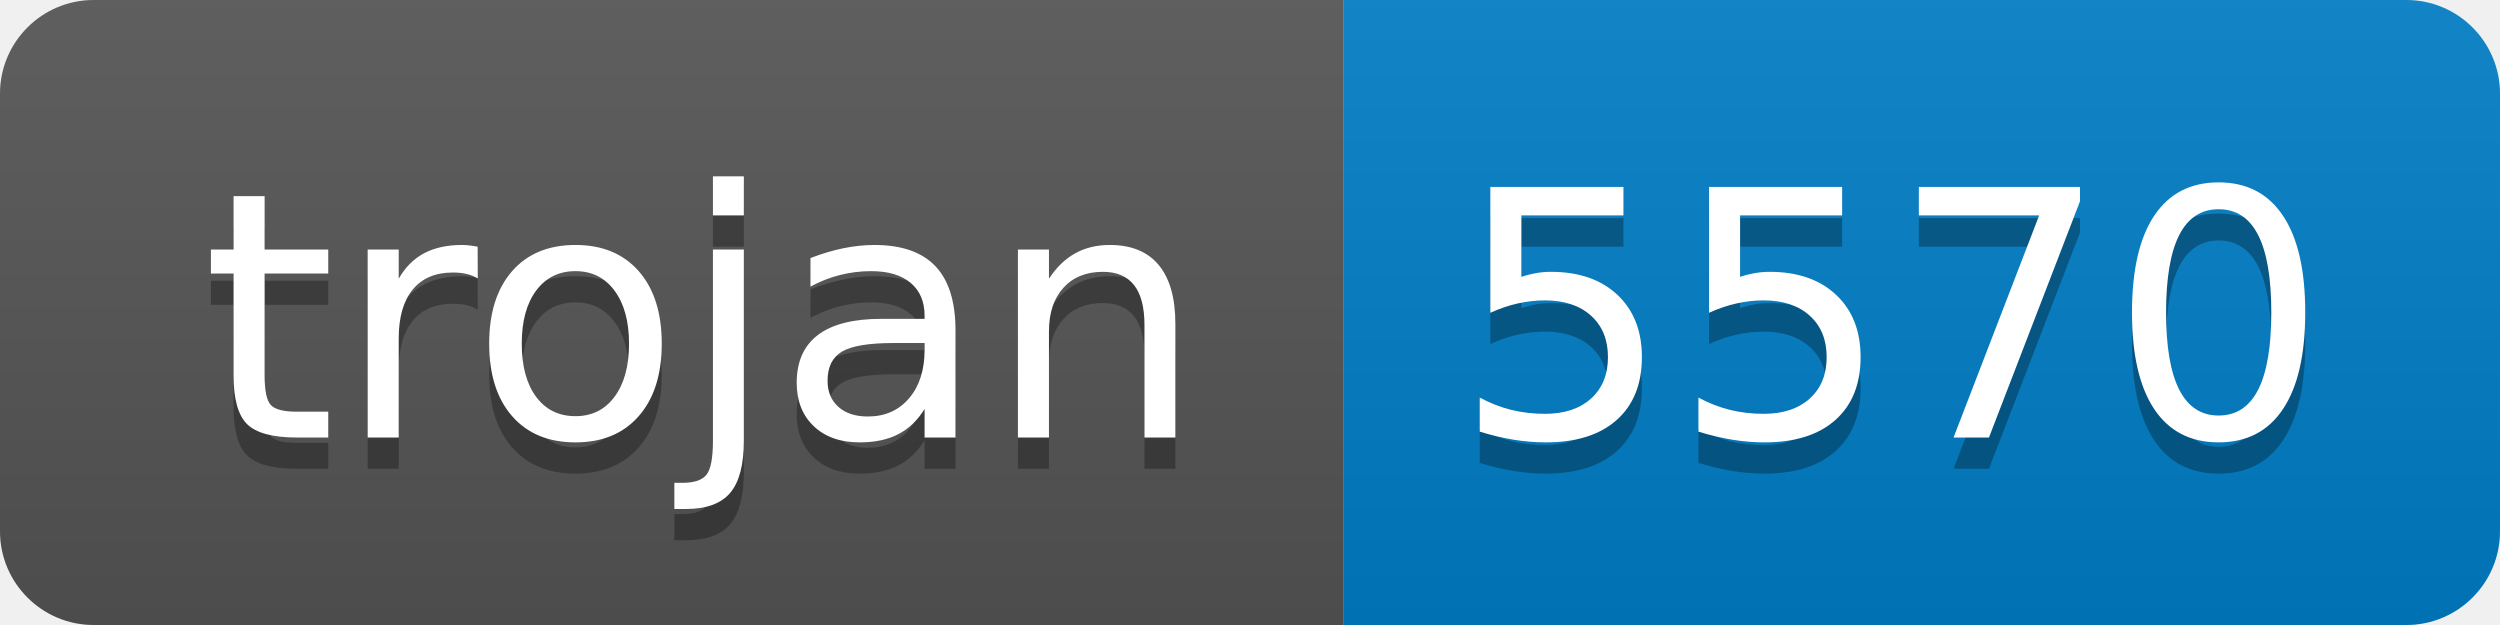
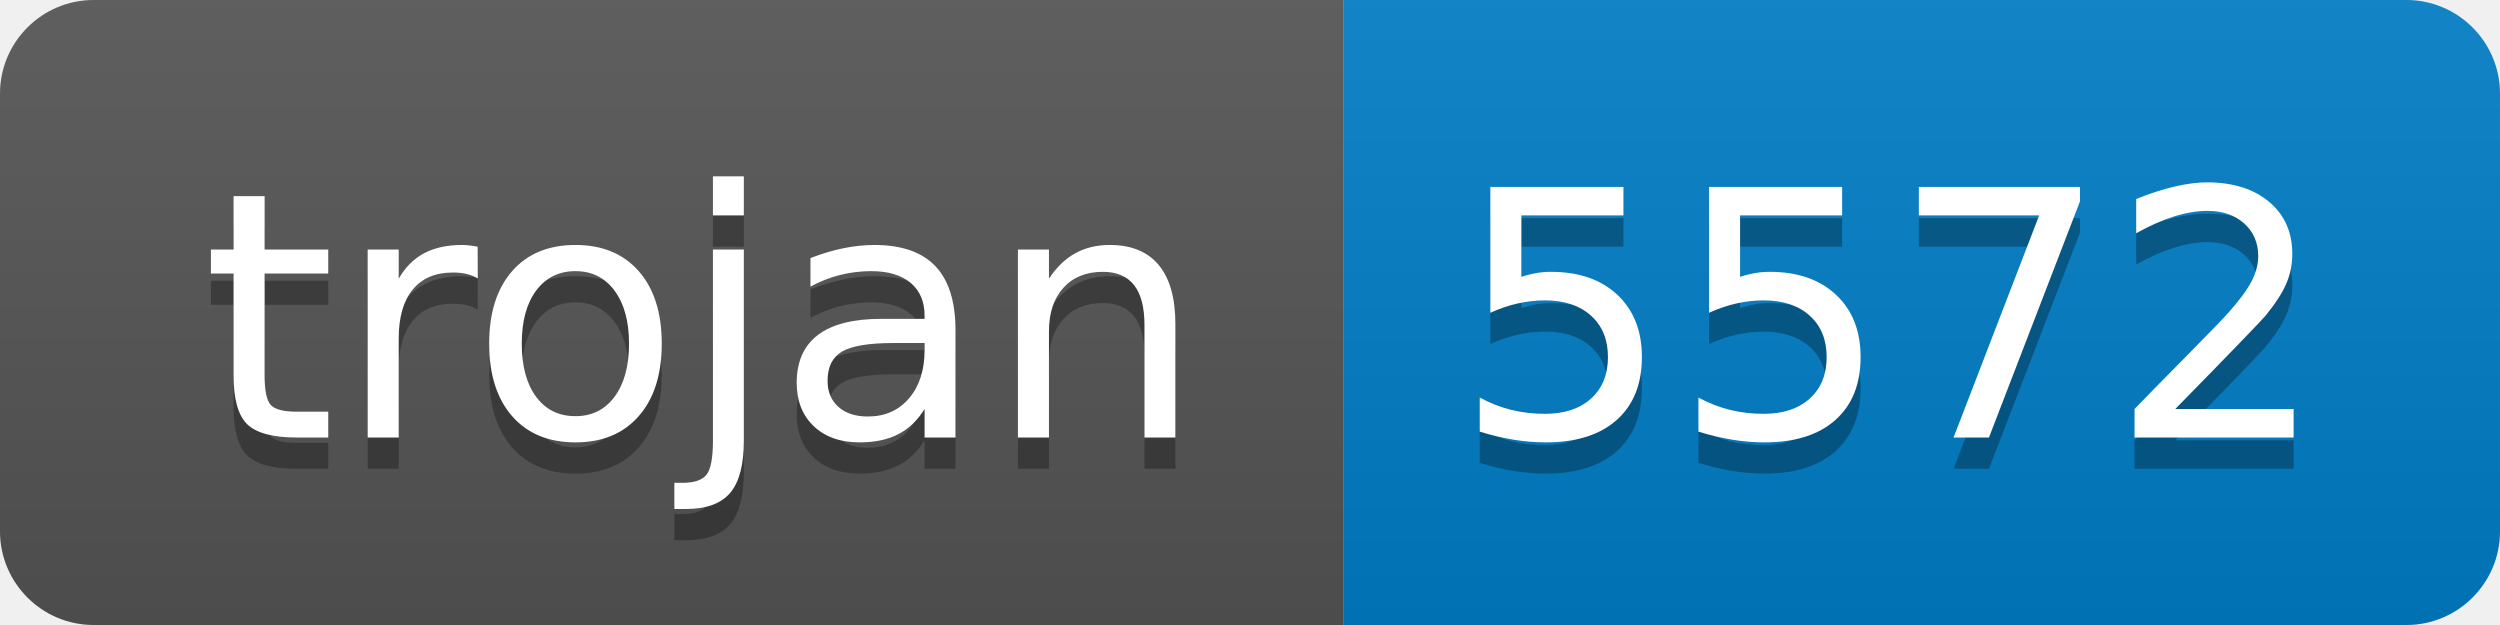
- <svg xmlns="http://www.w3.org/2000/svg" width="80" height="20" role="img" aria-label="trojan: 5570">
+ <svg xmlns="http://www.w3.org/2000/svg" width="80" height="20" role="img" aria-label="trojan: 5572">
  <linearGradient id="s" x2="0" y2="100%">
    <stop offset="0" stop-color="#bbb" stop-opacity=".1" />
    <stop offset="1" stop-opacity=".1" />
  </linearGradient>
  <clipPath id="r">
    <rect width="80" height="20" rx="3" fill="#fff" />
  </clipPath>
  <g clip-path="url(#r)">
    <rect width="43" height="20" fill="#555" />
    <rect x="43" width="37" height="20" fill="#007ec6" />
    <rect width="80" height="20" fill="url(#s)" />
  </g>
  <g fill="#fff" text-anchor="middle" font-family="Verdana,Geneva,DejaVu Sans,sans-serif" text-rendering="geometricPrecision" font-size="110">
    <text aria-hidden="true" x="225" y="150" fill="#010101" fill-opacity=".3" transform="scale(.1)" textLength="330">trojan</text>
    <text x="225" y="140" transform="scale(.1)" fill="#fff" textLength="330">trojan</text>
-     <text aria-hidden="true" x="605" y="150" fill="#010101" fill-opacity=".3" transform="scale(.1)" textLength="270">5570</text>
-     <text x="605" y="140" transform="scale(.1)" fill="#fff" textLength="270">5570</text>
+     <text aria-hidden="true" x="605" y="150" fill="#010101" fill-opacity=".3" transform="scale(.1)" textLength="270">5572</text>
+     <text x="605" y="140" transform="scale(.1)" fill="#fff" textLength="270">5572</text>
  </g>
</svg>
